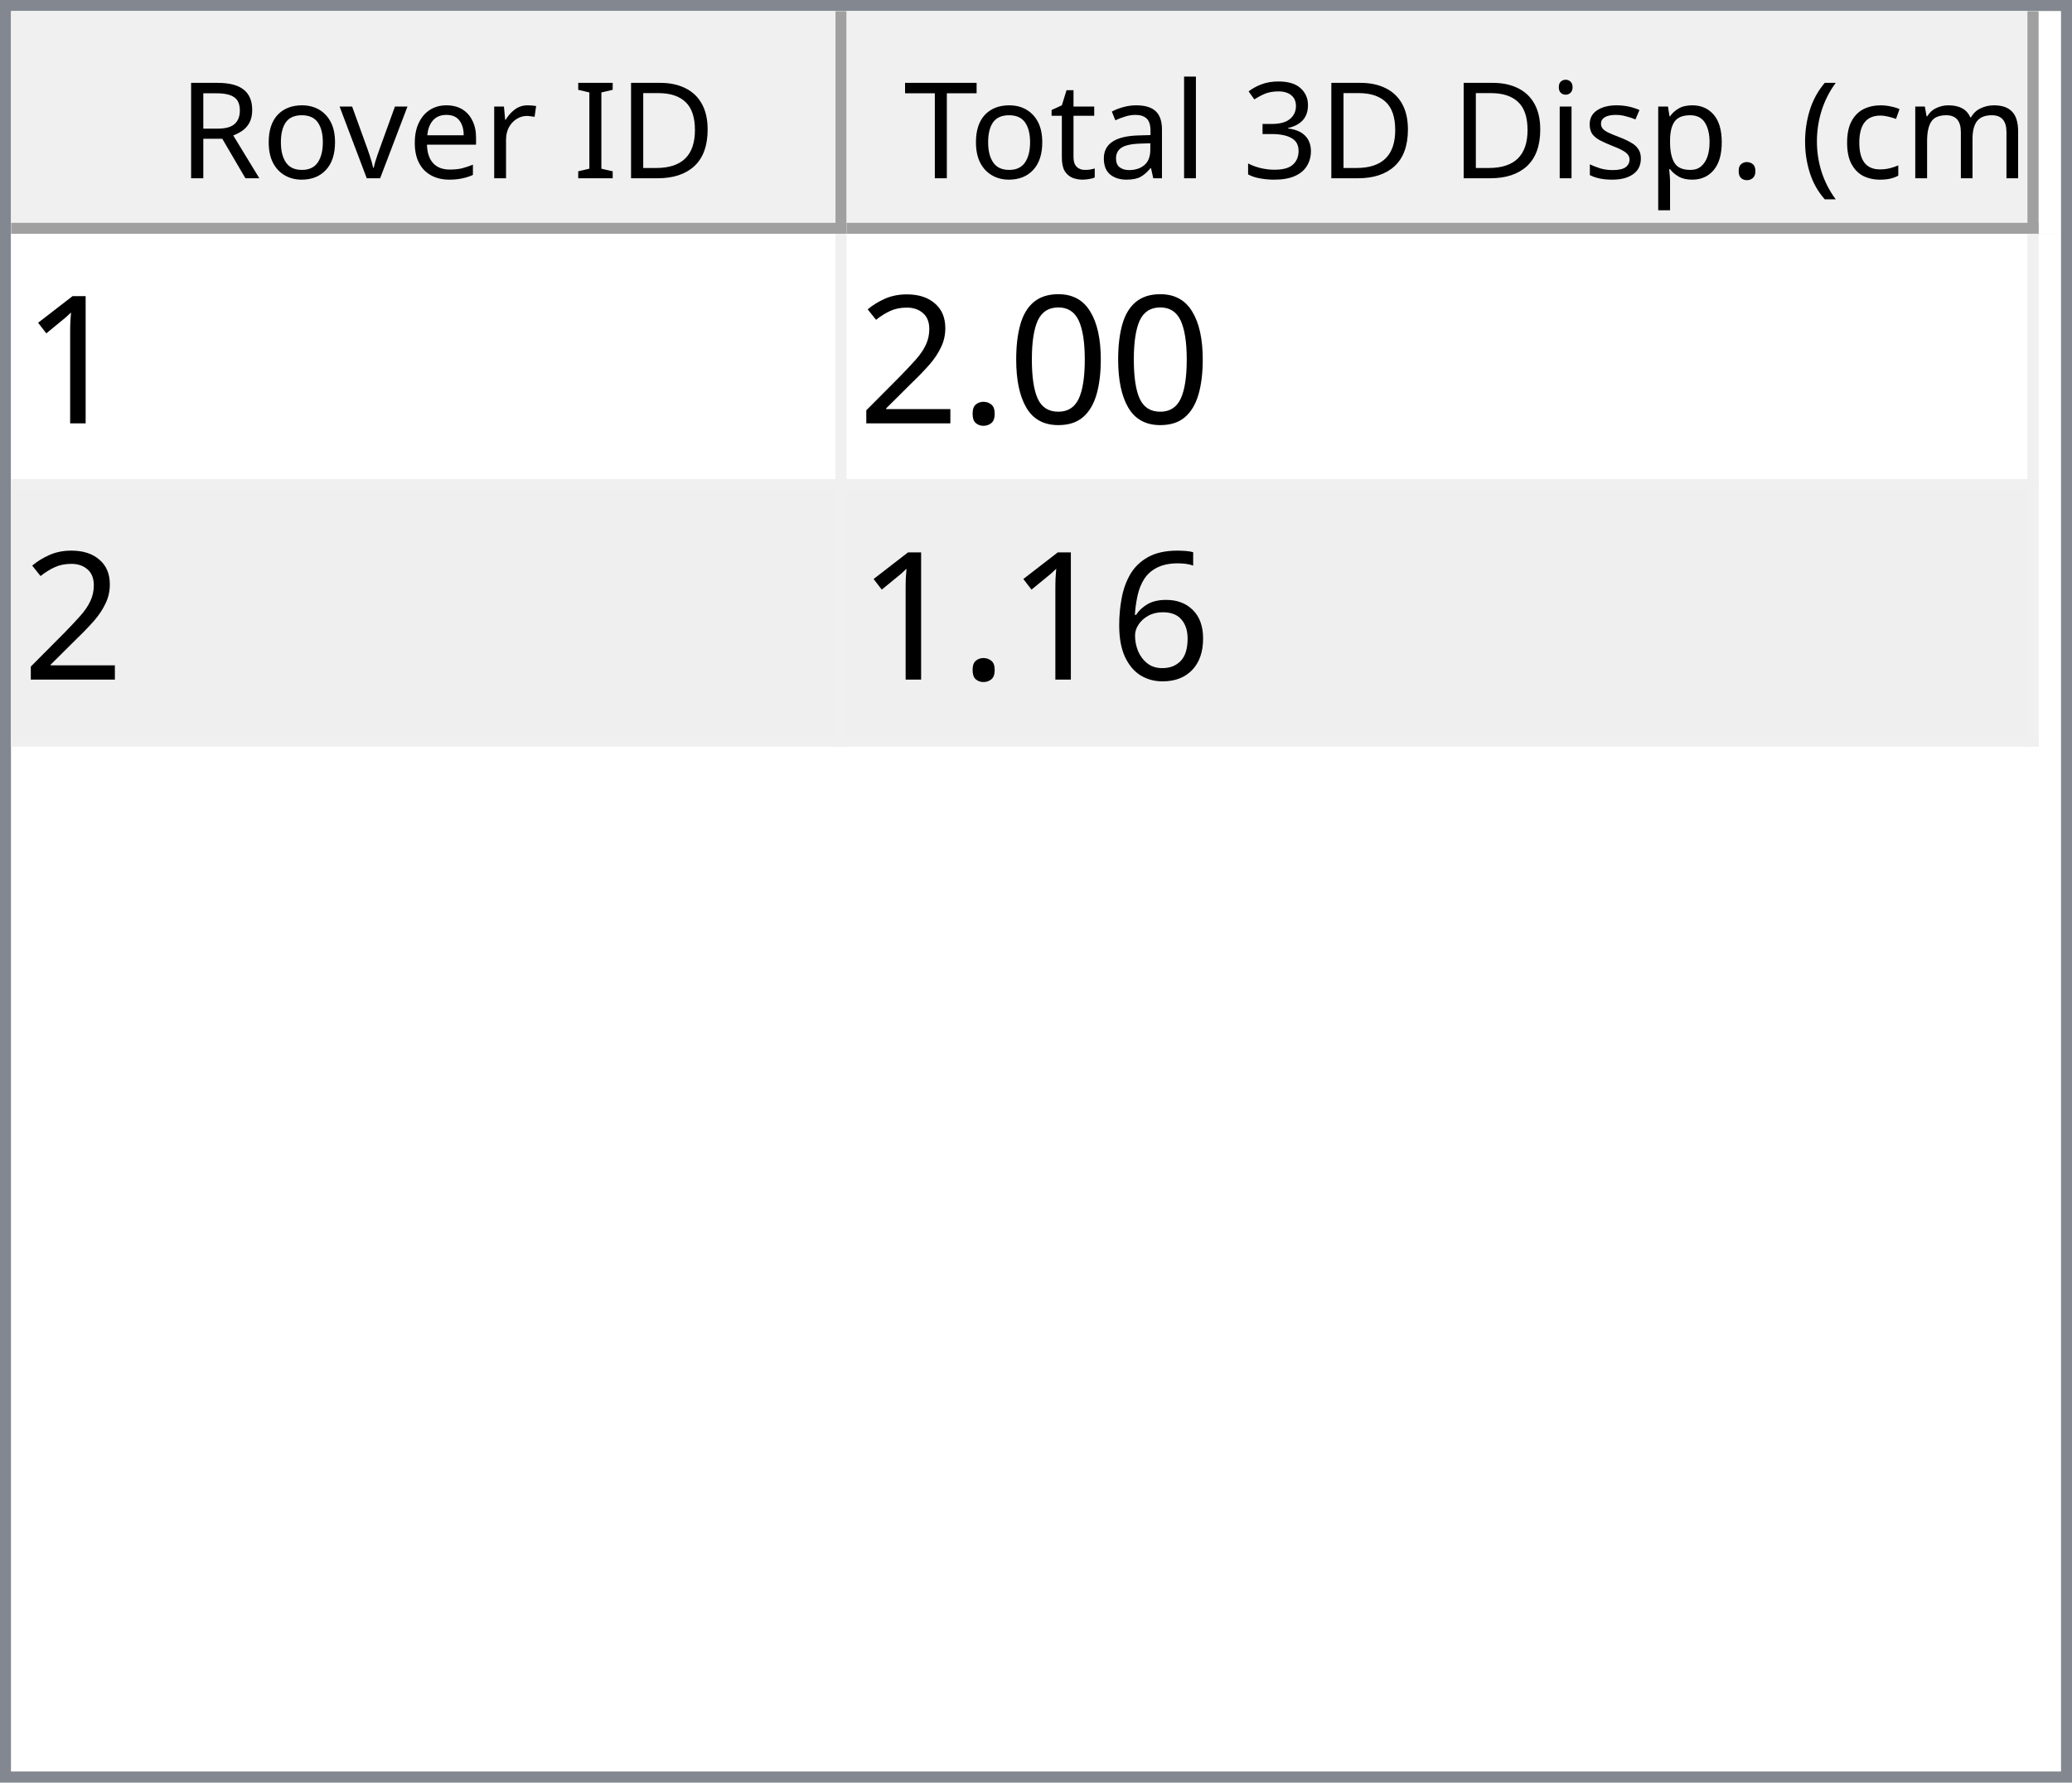
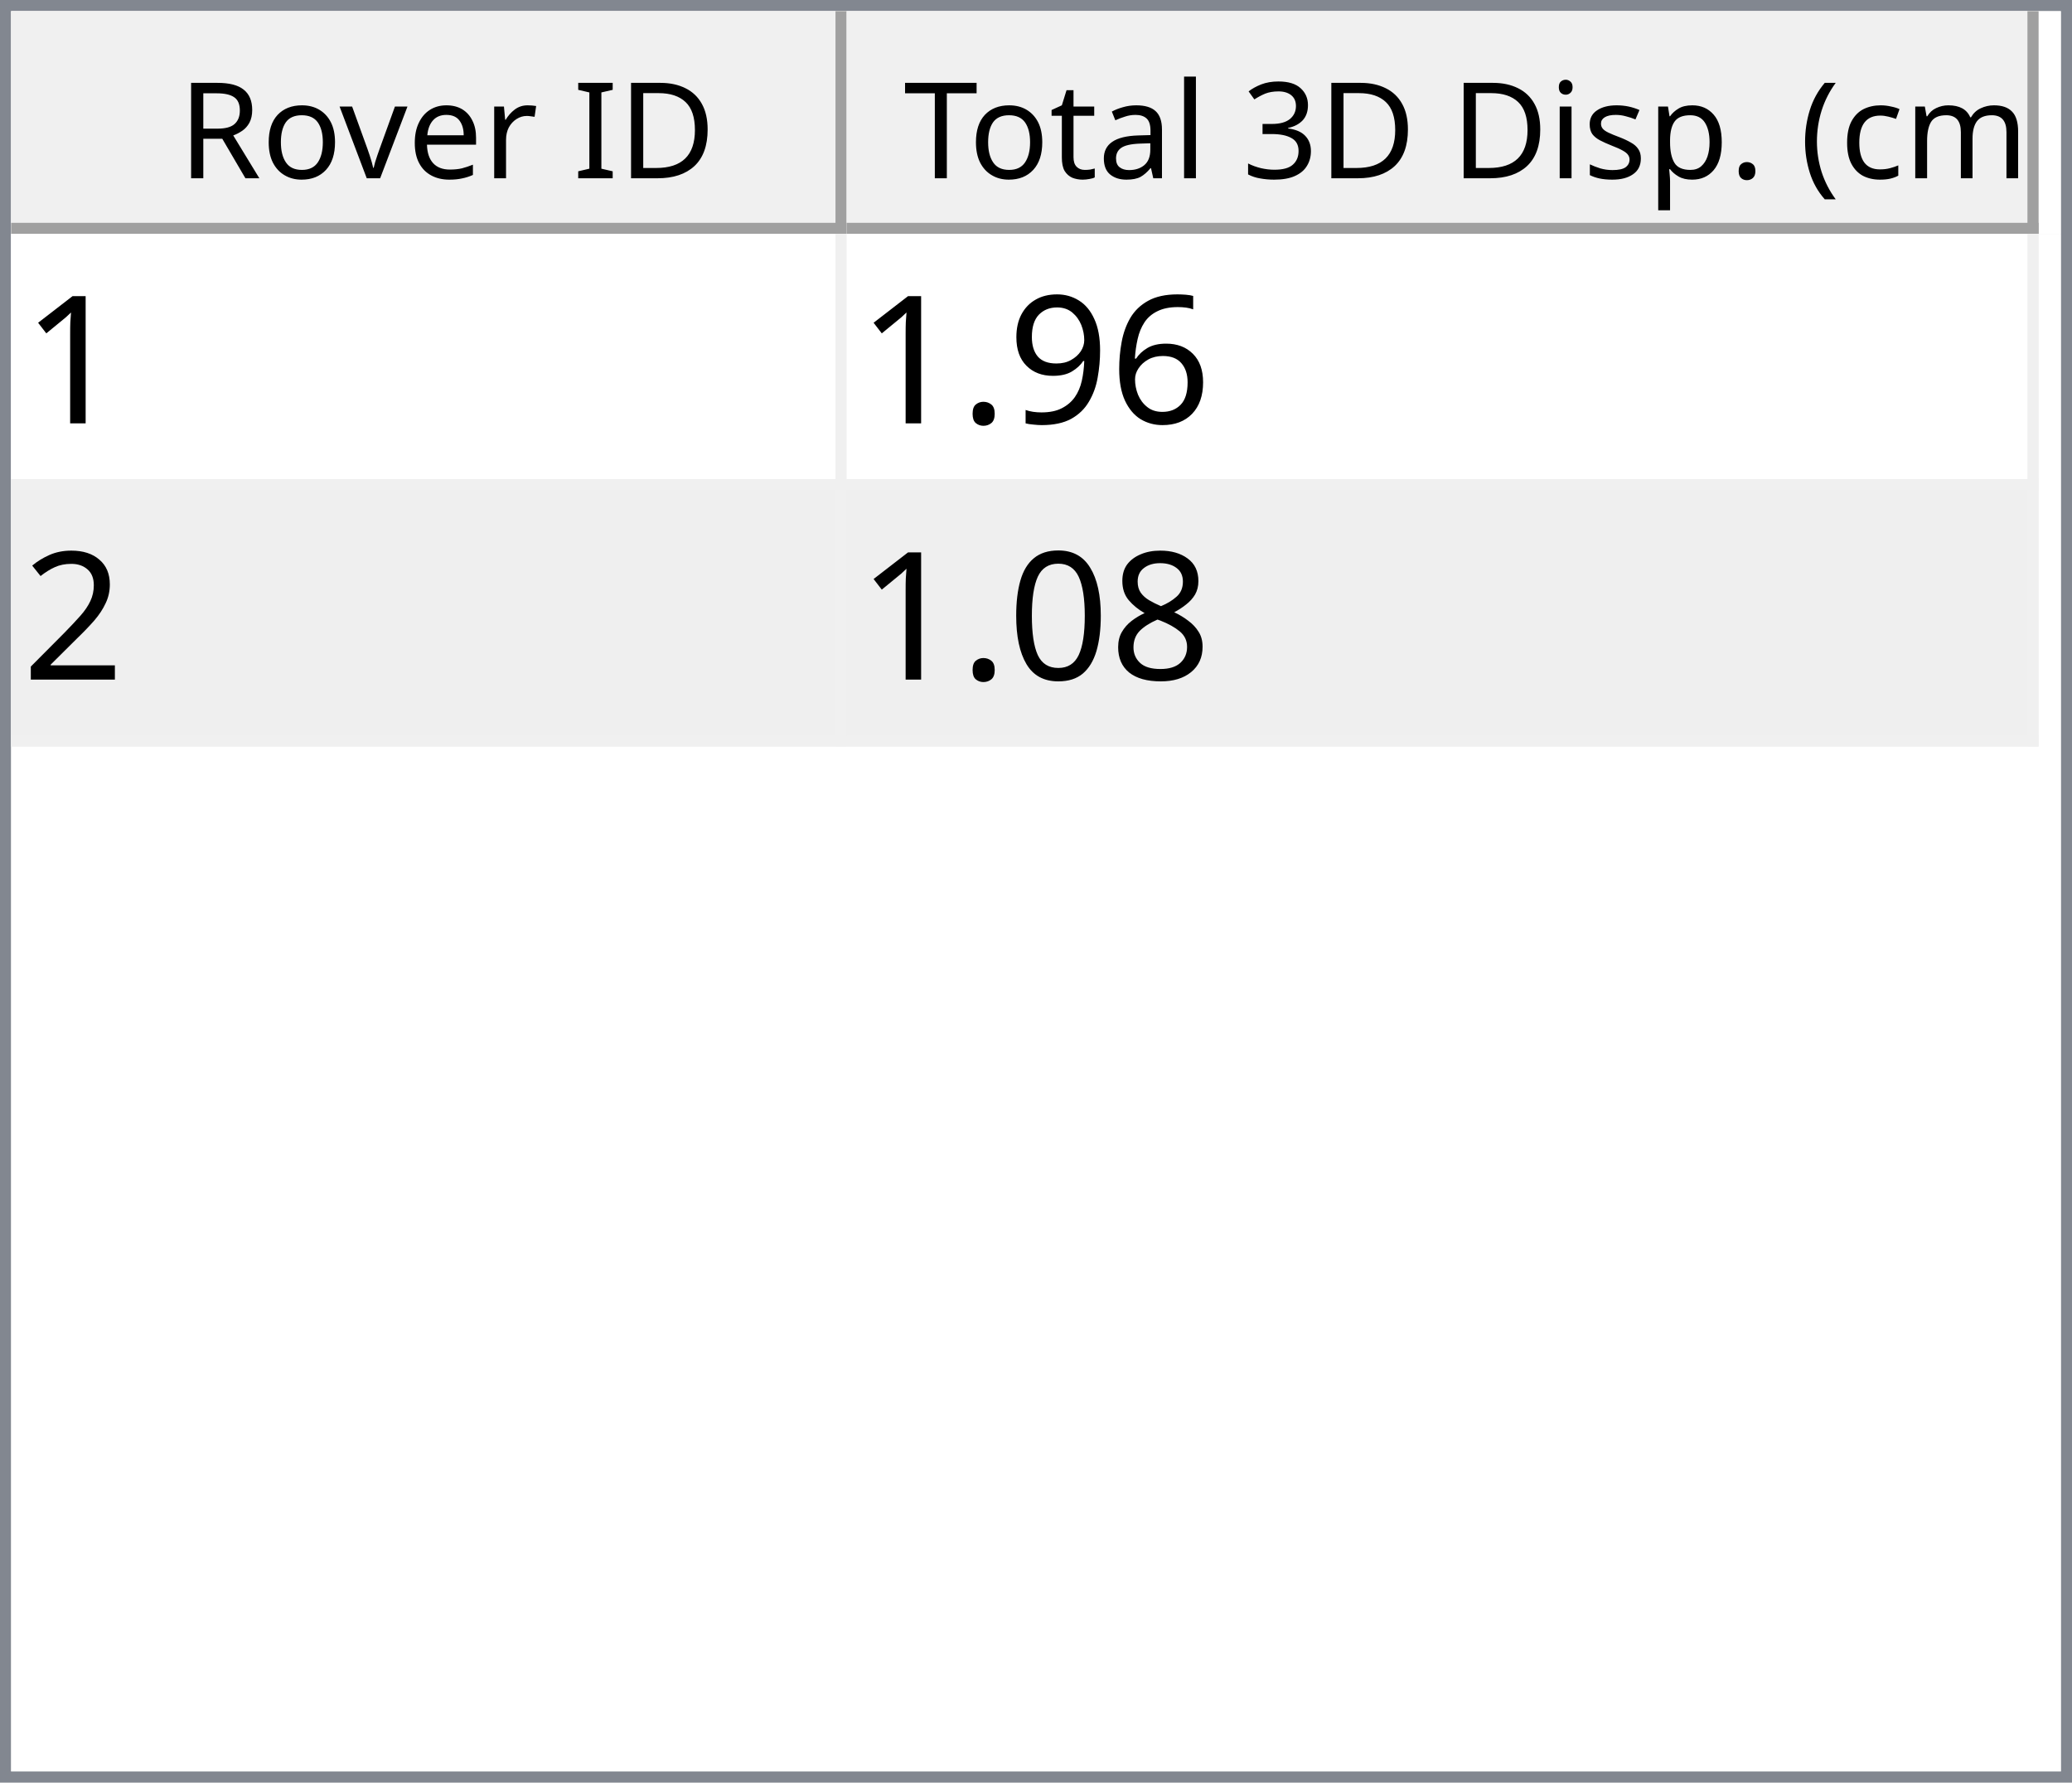
<svg xmlns="http://www.w3.org/2000/svg" style="fill-opacity:1; color-rendering:auto; color-interpolation:auto; text-rendering:auto; stroke:black; stroke-linecap:square; stroke-miterlimit:10; shape-rendering:auto; stroke-opacity:1; fill:black; stroke-dasharray:none; font-weight:normal; stroke-width:1; font-family:'Dialog'; font-style:normal; stroke-linejoin:miter; font-size:12px; stroke-dashoffset:0; image-rendering:auto;" width="186" height="160">
  <defs id="genericDefs" />
  <g>
    <defs id="defs1">
      <clipPath clipPathUnits="userSpaceOnUse" id="clipPath1">
        <path d="M0 0 L186 0 L186 160 L0 160 L0 0 Z" />
      </clipPath>
      <clipPath clipPathUnits="userSpaceOnUse" id="clipPath2">
        <path d="M0 0 L0 160 L186 160 L186 0 Z" />
      </clipPath>
      <clipPath clipPathUnits="userSpaceOnUse" id="clipPath3">
        <path d="M0 0 L0 20 L184 20 L184 0 Z" />
      </clipPath>
      <clipPath clipPathUnits="userSpaceOnUse" id="clipPath4">
        <path d="M0 0 L0 20 L75 20 L75 0 Z" />
      </clipPath>
      <clipPath clipPathUnits="userSpaceOnUse" id="clipPath5">
        <path d="M1 1 L1 19 L74 19 L74 1 Z" />
      </clipPath>
      <clipPath clipPathUnits="userSpaceOnUse" id="clipPath6">
        <path d="M0 0 L0 18 L73 18 L73 0 Z" />
      </clipPath>
      <clipPath clipPathUnits="userSpaceOnUse" id="clipPath7">
        <path d="M-0.5 -0.5 L-0.5 19.5 L74.5 19.5 L74.5 -0.5 Z" />
      </clipPath>
      <clipPath clipPathUnits="userSpaceOnUse" id="clipPath8">
        <path d="M0 0 L0 20 L107 20 L107 0 Z" />
      </clipPath>
      <clipPath clipPathUnits="userSpaceOnUse" id="clipPath9">
        <path d="M1 1 L1 19 L106 19 L106 1 Z" />
      </clipPath>
      <clipPath clipPathUnits="userSpaceOnUse" id="clipPath10">
        <path d="M0 0 L0 18 L105 18 L105 0 Z" />
      </clipPath>
      <clipPath clipPathUnits="userSpaceOnUse" id="clipPath11">
        <path d="M-0.5 -0.5 L-0.5 19.5 L106.5 19.5 L106.5 -0.5 Z" />
      </clipPath>
      <clipPath clipPathUnits="userSpaceOnUse" id="clipPath12">
        <path d="M0 0 L0 138 L184 138 L184 0 Z" />
      </clipPath>
      <clipPath clipPathUnits="userSpaceOnUse" id="clipPath13">
        <path d="M0 0 L0 46 L182 46 L182 0 Z" />
      </clipPath>
      <clipPath clipPathUnits="userSpaceOnUse" id="clipPath14">
        <path d="M-0.5 -0.5 L-0.5 45.5 L181.5 45.5 L181.5 -0.5 Z" />
      </clipPath>
      <clipPath clipPathUnits="userSpaceOnUse" id="clipPath15">
        <path d="M0 0 L0 22 L74 22 L74 0 Z" />
      </clipPath>
      <clipPath clipPathUnits="userSpaceOnUse" id="clipPath16">
        <path d="M0 0 L0 22 L106 22 L106 0 Z" />
      </clipPath>
      <font horiz-adv-x="64.551" id="font1">
        <font-face ascent="107.91" descent="25.098" units-per-em="100" style="font-style:normal; font-family:Segoe UI; font-weight:normal;" />
        <missing-glyph horiz-adv-x="64.551" d="M8.109 0 L8.109 68.266 L56.453 68.266 L56.453 0 L8.109 0 ZM15.328 7.234 L49.219 7.234 L49.219 61.031 L15.328 61.031 L15.328 7.234 Z" />
        <glyph unicode="D" horiz-adv-x="70.117" d="M9.188 0 L9.188 70.016 L28.516 70.016 Q65.531 70.016 65.531 35.891 Q65.531 19.672 55.25 9.836 Q44.969 0 27.734 0 L9.188 0 ZM17.391 62.594 L17.391 7.422 L27.828 7.422 Q41.609 7.422 49.273 14.797 Q56.938 22.172 56.938 35.688 Q56.938 62.594 28.328 62.594 L17.391 62.594 Z" />
        <glyph unicode="I" horiz-adv-x="26.611" d="M17.391 0 L9.188 0 L9.188 70.016 L17.391 70.016 L17.391 0 Z" />
        <glyph unicode=" " horiz-adv-x="27.393" d="" />
        <glyph unicode="r" horiz-adv-x="34.766" d="M34.188 41.891 Q32.078 43.5 28.125 43.5 Q23 43.5 19.555 38.672 Q16.109 33.844 16.109 25.484 L16.109 0 L8.109 0 L8.109 50 L16.109 50 L16.109 39.703 L16.312 39.703 Q18.016 44.969 21.531 47.922 Q25.047 50.875 29.391 50.875 Q32.516 50.875 34.188 50.203 L34.188 41.891 Z" />
        <glyph unicode="e" horiz-adv-x="52.295" d="M48.297 23 L12.984 23 Q13.188 14.656 17.484 10.109 Q21.781 5.562 29.297 5.562 Q37.75 5.562 44.828 11.141 L44.828 3.609 Q38.234 -1.172 27.391 -1.172 Q16.797 -1.172 10.742 5.641 Q4.688 12.453 4.688 24.812 Q4.688 36.469 11.305 43.82 Q17.922 51.172 27.734 51.172 Q37.547 51.172 42.922 44.828 Q48.297 38.484 48.297 27.203 L48.297 23 ZM40.094 29.781 Q40.047 36.719 36.75 40.578 Q33.453 44.438 27.594 44.438 Q21.922 44.438 17.969 40.383 Q14.016 36.328 13.094 29.781 L40.094 29.781 Z" />
        <glyph unicode="v" horiz-adv-x="47.9" d="M47.406 50 L27.484 0 L19.625 0 L0.688 50 L9.469 50 L22.172 13.672 Q23.578 9.672 23.922 6.688 L24.125 6.688 Q24.609 10.453 25.688 13.484 L38.969 50 L47.406 50 Z" />
        <glyph unicode="o" horiz-adv-x="58.594" d="M29 -1.172 Q17.922 -1.172 11.305 5.836 Q4.688 12.844 4.688 24.422 Q4.688 37.016 11.57 44.094 Q18.453 51.172 30.172 51.172 Q41.359 51.172 47.633 44.289 Q53.906 37.406 53.906 25.203 Q53.906 13.234 47.141 6.031 Q40.375 -1.172 29 -1.172 ZM29.594 44.438 Q21.875 44.438 17.383 39.188 Q12.891 33.938 12.891 24.703 Q12.891 15.828 17.43 10.695 Q21.969 5.562 29.594 5.562 Q37.359 5.562 41.531 10.594 Q45.703 15.625 45.703 24.906 Q45.703 34.281 41.531 39.359 Q37.359 44.438 29.594 44.438 Z" />
        <glyph unicode="R" horiz-adv-x="59.814" d="M59.375 0 L49.609 0 L37.891 19.625 Q36.281 22.359 34.766 24.289 Q33.25 26.219 31.664 27.438 Q30.078 28.656 28.25 29.219 Q26.422 29.781 24.125 29.781 L17.391 29.781 L17.391 0 L9.188 0 L9.188 70.016 L30.078 70.016 Q34.672 70.016 38.555 68.867 Q42.438 67.719 45.289 65.375 Q48.141 63.031 49.758 59.547 Q51.375 56.062 51.375 51.375 Q51.375 47.703 50.273 44.656 Q49.172 41.609 47.148 39.211 Q45.125 36.812 42.266 35.133 Q39.406 33.453 35.844 32.516 L35.844 32.328 Q37.594 31.547 38.891 30.547 Q40.188 29.547 41.359 28.18 Q42.531 26.812 43.68 25.078 Q44.828 23.344 46.234 21.047 L59.375 0 ZM17.391 62.594 L17.391 37.203 L28.516 37.203 Q31.594 37.203 34.203 38.133 Q36.812 39.062 38.719 40.797 Q40.625 42.531 41.703 45.047 Q42.781 47.562 42.781 50.688 Q42.781 56.297 39.141 59.445 Q35.5 62.594 28.609 62.594 L17.391 62.594 Z" />
        <glyph unicode=")" horiz-adv-x="30.176" d="M8.297 -15.922 L1.172 -15.922 Q16.406 2.344 16.406 26.812 Q16.406 51.469 1.078 70.016 L8.297 70.016 Q23.531 52.156 23.531 26.703 Q23.531 1.375 8.297 -15.922 Z" />
        <glyph unicode="m" horiz-adv-x="86.133" d="M79.109 0 L71.094 0 L71.094 28.719 Q71.094 37.016 68.531 40.727 Q65.969 44.438 59.906 44.438 Q54.781 44.438 51.195 39.75 Q47.609 35.062 47.609 28.516 L47.609 0 L39.594 0 L39.594 29.688 Q39.594 44.438 28.219 44.438 Q22.953 44.438 19.531 40.016 Q16.109 35.594 16.109 28.516 L16.109 0 L8.109 0 L8.109 50 L16.109 50 L16.109 42.094 L16.312 42.094 Q21.625 51.172 31.844 51.172 Q36.969 51.172 40.773 48.312 Q44.578 45.453 46 40.828 Q51.562 51.172 62.594 51.172 Q79.109 51.172 79.109 30.812 L79.109 0 Z" />
        <glyph unicode="c" horiz-adv-x="46.191" d="M42.188 2.297 Q36.422 -1.172 28.516 -1.172 Q17.828 -1.172 11.258 5.789 Q4.688 12.75 4.688 23.828 Q4.688 36.188 11.766 43.68 Q18.844 51.172 30.672 51.172 Q37.25 51.172 42.281 48.734 L42.281 40.531 Q36.719 44.438 30.375 44.438 Q22.703 44.438 17.797 38.945 Q12.891 33.453 12.891 24.516 Q12.891 15.719 17.508 10.641 Q22.125 5.562 29.891 5.562 Q36.422 5.562 42.188 9.906 L42.188 2.297 Z" />
        <glyph unicode="(" horiz-adv-x="30.176" d="M29.109 -15.922 L21.969 -15.922 Q6.844 1.375 6.844 26.703 Q6.844 52.156 21.969 70.016 L29.203 70.016 Q13.875 51.469 13.875 26.812 Q13.875 2.344 29.109 -15.922 Z" />
        <glyph unicode="." horiz-adv-x="21.68" d="M10.891 -1.078 Q8.641 -1.078 7.055 0.539 Q5.469 2.156 5.469 4.391 Q5.469 6.641 7.055 8.273 Q8.641 9.906 10.891 9.906 Q13.188 9.906 14.797 8.273 Q16.406 6.641 16.406 4.391 Q16.406 2.156 14.797 0.539 Q13.188 -1.078 10.891 -1.078 Z" />
        <glyph unicode="p" horiz-adv-x="58.789" d="M16.312 7.234 L16.109 7.234 L16.109 -23 L8.109 -23 L8.109 50 L16.109 50 L16.109 41.219 L16.312 41.219 Q22.219 51.172 33.594 51.172 Q43.266 51.172 48.688 44.461 Q54.109 37.75 54.109 26.469 Q54.109 13.922 48 6.375 Q41.891 -1.172 31.297 -1.172 Q21.578 -1.172 16.312 7.234 ZM16.109 27.391 L16.109 20.406 Q16.109 14.203 20.141 9.883 Q24.172 5.562 30.375 5.562 Q37.641 5.562 41.773 11.133 Q45.906 16.703 45.906 26.609 Q45.906 34.969 42.047 39.703 Q38.188 44.438 31.594 44.438 Q24.609 44.438 20.359 39.578 Q16.109 34.719 16.109 27.391 Z" />
        <glyph unicode="s" horiz-adv-x="42.432" d="M5.078 1.812 L5.078 10.406 Q11.625 5.562 19.484 5.562 Q30.031 5.562 30.031 12.594 Q30.031 14.594 29.125 15.992 Q28.219 17.391 26.68 18.461 Q25.141 19.531 23.07 20.383 Q21 21.234 18.609 22.172 Q15.281 23.484 12.766 24.828 Q10.25 26.172 8.57 27.859 Q6.891 29.547 6.031 31.695 Q5.172 33.844 5.172 36.719 Q5.172 40.234 6.789 42.945 Q8.406 45.656 11.086 47.484 Q13.766 49.312 17.211 50.242 Q20.656 51.172 24.312 51.172 Q30.812 51.172 35.938 48.922 L35.938 40.828 Q30.422 44.438 23.25 44.438 Q21 44.438 19.195 43.922 Q17.391 43.406 16.094 42.477 Q14.797 41.547 14.086 40.258 Q13.375 38.969 13.375 37.406 Q13.375 35.453 14.086 34.133 Q14.797 32.812 16.164 31.789 Q17.531 30.766 19.484 29.938 Q21.438 29.109 23.922 28.125 Q27.25 26.859 29.883 25.516 Q32.516 24.172 34.375 22.484 Q36.234 20.797 37.234 18.602 Q38.234 16.406 38.234 13.375 Q38.234 9.672 36.602 6.938 Q34.969 4.203 32.234 2.398 Q29.5 0.594 25.93 -0.289 Q22.359 -1.172 18.453 -1.172 Q10.75 -1.172 5.078 1.812 Z" />
        <glyph unicode="i" horiz-adv-x="24.219" d="M12.203 62.703 Q10.062 62.703 8.547 64.164 Q7.031 65.625 7.031 67.875 Q7.031 70.125 8.547 71.609 Q10.062 73.094 12.203 73.094 Q14.406 73.094 15.945 71.609 Q17.484 70.125 17.484 67.875 Q17.484 65.719 15.945 64.211 Q14.406 62.703 12.203 62.703 ZM16.109 0 L8.109 0 L8.109 50 L16.109 50 L16.109 0 Z" />
        <glyph unicode="3" horiz-adv-x="53.906" d="M46.531 19.828 Q46.531 15.094 44.75 11.211 Q42.969 7.328 39.719 4.57 Q36.469 1.812 31.93 0.297 Q27.391 -1.219 21.922 -1.219 Q11.922 -1.219 6 2.594 L6 11.188 Q13.094 5.609 22.219 5.609 Q25.875 5.609 28.828 6.539 Q31.781 7.469 33.906 9.227 Q36.031 10.984 37.18 13.477 Q38.328 15.969 38.328 19.094 Q38.328 32.812 18.797 32.812 L12.984 32.812 L12.984 39.594 L18.5 39.594 Q35.797 39.594 35.797 52.484 Q35.797 64.406 22.609 64.406 Q15.188 64.406 8.688 59.422 L8.688 67.188 Q15.375 71.188 24.609 71.188 Q29 71.188 32.57 69.969 Q36.141 68.75 38.68 66.555 Q41.219 64.359 42.609 61.281 Q44 58.203 44 54.5 Q44 40.672 30.031 36.719 L30.031 36.531 Q33.594 36.141 36.625 34.797 Q39.656 33.453 41.852 31.305 Q44.047 29.156 45.289 26.25 Q46.531 23.344 46.531 19.828 Z" />
        <glyph unicode="l" horiz-adv-x="24.219" d="M16.109 0 L8.109 0 L8.109 74.031 L16.109 74.031 L16.109 0 Z" />
        <glyph unicode="a" horiz-adv-x="50.879" d="M43.891 0 L35.891 0 L35.891 7.812 L35.688 7.812 Q30.469 -1.172 20.312 -1.172 Q12.844 -1.172 8.617 2.781 Q4.391 6.734 4.391 13.281 Q4.391 27.297 20.906 29.594 L35.891 31.688 Q35.891 44.438 25.594 44.438 Q16.547 44.438 9.281 38.281 L9.281 46.484 Q16.656 51.172 26.266 51.172 Q43.891 51.172 43.891 32.516 L43.891 0 ZM35.891 25.297 L23.828 23.641 Q18.266 22.859 15.43 20.875 Q12.594 18.891 12.594 13.875 Q12.594 10.203 15.211 7.883 Q17.828 5.562 22.172 5.562 Q28.125 5.562 32.008 9.742 Q35.891 13.922 35.891 20.312 L35.891 25.297 Z" />
        <glyph unicode="t" horiz-adv-x="33.887" d="M31.297 0.484 Q28.469 -1.078 23.828 -1.078 Q10.688 -1.078 10.688 13.578 L10.688 43.172 L2.094 43.172 L2.094 50 L10.688 50 L10.688 62.203 L18.703 64.797 L18.703 50 L31.297 50 L31.297 43.172 L18.703 43.172 L18.703 14.984 Q18.703 9.969 20.414 7.82 Q22.125 5.672 26.078 5.672 Q29.109 5.672 31.297 7.328 L31.297 0.484 Z" />
        <glyph unicode="T" horiz-adv-x="52.393" d="M50.594 62.594 L30.375 62.594 L30.375 0 L22.172 0 L22.172 62.594 L2 62.594 L2 70.016 L50.594 70.016 L50.594 62.594 Z" />
      </font>
      <font horiz-adv-x="75.0" id="font2">
        <font-face ascent="100.537" descent="21.973" units-per-em="100" style="font-style:normal; font-family:sans-serif; font-weight:normal;" />
        <missing-glyph horiz-adv-x="75.0" d="M12.5 0 L12.5 62.5 L62.5 62.5 L62.5 0 L12.5 0 ZM14.062 1.562 L60.938 1.562 L60.938 60.938 L14.062 60.938 L14.062 1.562 Z" />
        <glyph unicode="1" horiz-adv-x="55.615" d="M37.25 0 L28.469 0 L28.469 56 Q25.297 52.984 20.141 49.953 Q14.984 46.922 10.891 45.406 L10.891 53.906 Q18.266 57.375 23.781 62.305 Q29.297 67.234 31.594 71.875 L37.25 71.875 L37.25 0 Z" />
-         <glyph unicode="0" horiz-adv-x="55.615" d="M4.156 35.297 Q4.156 48 6.766 55.742 Q9.375 63.484 14.523 67.68 Q19.672 71.875 27.484 71.875 Q33.25 71.875 37.594 69.555 Q41.938 67.234 44.773 62.867 Q47.609 58.5 49.219 52.227 Q50.828 45.953 50.828 35.297 Q50.828 22.703 48.242 14.969 Q45.656 7.234 40.508 3.008 Q35.359 -1.219 27.484 -1.219 Q17.141 -1.219 11.234 6.203 Q4.156 15.141 4.156 35.297 ZM13.188 35.297 Q13.188 17.672 17.312 11.836 Q21.438 6 27.484 6 Q33.547 6 37.672 11.859 Q41.797 17.719 41.797 35.297 Q41.797 52.984 37.672 58.789 Q33.547 64.594 27.391 64.594 Q21.344 64.594 17.719 59.469 Q13.188 52.938 13.188 35.297 Z" />
+         <glyph unicode="6" horiz-adv-x="55.615" d="M49.75 54.047 L41.016 53.375 Q39.844 58.547 37.703 60.891 Q34.125 64.656 28.906 64.656 Q24.703 64.656 21.531 62.312 Q17.391 59.281 14.992 53.469 Q12.594 47.656 12.5 36.922 Q15.672 41.75 20.266 44.094 Q24.859 46.438 29.891 46.438 Q38.672 46.438 44.852 39.969 Q51.031 33.5 51.031 23.25 Q51.031 16.5 48.125 10.719 Q45.219 4.938 40.141 1.859 Q35.062 -1.219 28.609 -1.219 Q17.625 -1.219 10.695 6.859 Q3.766 14.938 3.766 33.5 Q3.766 54.25 11.422 63.672 Q18.109 71.875 29.438 71.875 Q37.891 71.875 43.289 67.141 Q48.688 62.406 49.75 54.047 ZM13.875 23.188 Q13.875 18.656 15.797 14.508 Q17.719 10.359 21.188 8.18 Q24.656 6 28.469 6 Q34.031 6 38.039 10.492 Q42.047 14.984 42.047 22.703 Q42.047 30.125 38.086 34.398 Q34.125 38.672 28.125 38.672 Q22.172 38.672 18.023 34.398 Q13.875 30.125 13.875 23.188 Z" />
+         <glyph unicode="9" horiz-adv-x="55.615" d="M5.469 16.547 L13.922 17.328 Q14.984 11.375 18.016 8.688 Q21.047 6 25.781 6 Q29.828 6 32.883 7.859 Q35.938 9.719 37.891 12.82 Q39.844 15.922 41.164 21.195 Q42.484 26.469 42.484 31.938 Q42.484 32.516 42.438 33.688 Q39.797 29.5 35.234 26.883 Q30.672 24.266 25.344 24.266 Q16.453 24.266 10.305 30.711 Q4.156 37.156 4.156 47.703 Q4.156 58.594 10.578 65.234 Q17 71.875 26.656 71.875 Q33.641 71.875 39.43 68.117 Q45.219 64.359 48.219 57.398 Q51.219 50.438 51.219 37.25 Q51.219 23.531 48.242 15.406 Q45.266 7.281 39.383 3.031 Q33.5 -1.219 25.594 -1.219 Q17.188 -1.219 11.867 3.445 Q6.547 8.109 5.469 16.547 ZM41.453 48.141 Q41.453 55.719 37.43 60.156 Q33.406 64.594 27.734 64.594 Q21.875 64.594 17.531 59.812 Q13.188 55.031 13.188 47.406 Q13.188 40.578 17.312 36.305 Q21.438 32.031 27.484 32.031 Q33.594 32.031 37.523 36.305 Q41.453 40.578 41.453 48.141 Z" />
        <glyph unicode="." horiz-adv-x="27.783" d="M9.078 0 L9.078 10.016 L19.094 10.016 L19.094 0 L9.078 0 Z" />
        <glyph unicode="2" horiz-adv-x="55.615" d="M50.344 8.453 L50.344 0 L3.031 0 Q2.938 3.172 4.047 6.109 Q5.859 10.938 9.836 15.625 Q13.812 20.312 21.344 26.469 Q33.016 36.031 37.117 41.625 Q41.219 47.219 41.219 52.203 Q41.219 57.422 37.477 61.008 Q33.734 64.594 27.734 64.594 Q21.391 64.594 17.578 60.789 Q13.766 56.984 13.719 50.25 L4.688 51.172 Q5.609 61.281 11.664 66.578 Q17.719 71.875 27.938 71.875 Q38.234 71.875 44.242 66.164 Q50.25 60.453 50.25 52 Q50.25 47.703 48.492 43.555 Q46.734 39.406 42.656 34.812 Q38.578 30.219 29.109 22.219 Q21.188 15.578 18.945 13.211 Q16.703 10.844 15.234 8.453 L50.344 8.453 Z" />
-         <glyph unicode="6" horiz-adv-x="55.615" d="M49.75 54.047 L41.016 53.375 Q39.844 58.547 37.703 60.891 Q34.125 64.656 28.906 64.656 Q24.703 64.656 21.531 62.312 Q17.391 59.281 14.992 53.469 Q12.594 47.656 12.5 36.922 Q15.672 41.75 20.266 44.094 Q24.859 46.438 29.891 46.438 Q38.672 46.438 44.852 39.969 Q51.031 33.5 51.031 23.25 Q51.031 16.5 48.125 10.719 Q45.219 4.938 40.141 1.859 Q35.062 -1.219 28.609 -1.219 Q17.625 -1.219 10.695 6.859 Q3.766 14.938 3.766 33.5 Q3.766 54.25 11.422 63.672 Q18.109 71.875 29.438 71.875 Q37.891 71.875 43.289 67.141 Q48.688 62.406 49.75 54.047 ZM13.875 23.188 Q13.875 18.656 15.797 14.508 Q17.719 10.359 21.188 8.18 Q24.656 6 28.469 6 Q34.031 6 38.039 10.492 Q42.047 14.984 42.047 22.703 Q42.047 30.125 38.086 34.398 Q34.125 38.672 28.125 38.672 Q22.172 38.672 18.023 34.398 Q13.875 30.125 13.875 23.188 Z" />
+         <glyph unicode="8" horiz-adv-x="55.615" d="M17.672 38.812 Q12.203 40.828 9.57 44.539 Q6.938 48.25 6.938 53.422 Q6.938 61.234 12.555 66.555 Q18.172 71.875 27.484 71.875 Q36.859 71.875 42.578 66.43 Q48.297 60.984 48.297 53.172 Q48.297 48.188 45.68 44.508 Q43.062 40.828 37.75 38.812 Q44.344 36.672 47.781 31.883 Q51.219 27.094 51.219 20.453 Q51.219 11.281 44.727 5.031 Q38.234 -1.219 27.641 -1.219 Q17.047 -1.219 10.547 5.055 Q4.047 11.328 4.047 20.703 Q4.047 27.688 7.594 32.398 Q11.141 37.109 17.672 38.812 ZM15.922 53.719 Q15.922 48.641 19.195 45.414 Q22.469 42.188 27.688 42.188 Q32.766 42.188 36.016 45.383 Q39.266 48.578 39.266 53.219 Q39.266 58.062 35.914 61.359 Q32.562 64.656 27.594 64.656 Q22.562 64.656 19.242 61.43 Q15.922 58.203 15.922 53.719 ZM13.094 20.656 Q13.094 16.891 14.875 13.375 Q16.656 9.859 20.172 7.93 Q23.688 6 27.734 6 Q34.031 6 38.133 10.055 Q42.234 14.109 42.234 20.359 Q42.234 26.703 38.016 30.859 Q33.797 35.016 27.438 35.016 Q21.234 35.016 17.164 30.914 Q13.094 26.812 13.094 20.656 Z" />
+         <glyph unicode="0" horiz-adv-x="55.615" d="M4.156 35.297 Q4.156 48 6.766 55.742 Q9.375 63.484 14.523 67.68 Q19.672 71.875 27.484 71.875 Q33.25 71.875 37.594 69.555 Q41.938 67.234 44.773 62.867 Q47.609 58.5 49.219 52.227 Q50.828 45.953 50.828 35.297 Q50.828 22.703 48.242 14.969 Q45.656 7.234 40.508 3.008 Q35.359 -1.219 27.484 -1.219 Q17.141 -1.219 11.234 6.203 Q4.156 15.141 4.156 35.297 ZM13.188 35.297 Q13.188 17.672 17.312 11.836 Q21.438 6 27.484 6 Q33.547 6 37.672 11.859 Q41.797 17.719 41.797 35.297 Q41.797 52.984 37.672 58.789 Q33.547 64.594 27.391 64.594 Q21.344 64.594 17.719 59.469 Q13.188 52.938 13.188 35.297 Z" />
      </font>
    </defs>
    <g style="fill:white; stroke:white;">
      <rect x="0" y="0" width="186" style="clip-path:url(#clipPath1); stroke:none;" height="160" />
    </g>
    <g style="fill:white; text-rendering:optimizeSpeed; color-rendering:optimizeSpeed; image-rendering:optimizeSpeed; shape-rendering:crispEdges; stroke:white; color-interpolation:sRGB;">
      <rect x="0" width="186" height="160" y="0" style="stroke:none;" />
      <path style="stroke:none;" d="M0 160 L186 160 L186 0 L0 0 Z" />
    </g>
    <g style="fill:rgb(240,240,240); font-family:'Segoe UI'; stroke:rgb(240,240,240);">
      <rect x="0" y="0" width="186" style="clip-path:url(#clipPath2); stroke:none;" height="160" />
    </g>
    <g style="fill:rgb(130,135,144); font-family:'Segoe UI'; stroke:rgb(130,135,144);">
      <path d="M0 0 L186 0 L186 160 L0 160 L0 0 ZM1 1 L185 1 L185 159 L1 159 L1 1 Z" style="fill-rule:evenodd; clip-path:url(#clipPath2); stroke:none;" />
    </g>
    <g style="fill:white; font-family:'Segoe UI'; stroke:white;" transform="translate(1,1)">
      <rect x="0" y="0" width="184" style="clip-path:url(#clipPath3); stroke:none;" height="20" />
    </g>
    <g style="fill:rgb(240,240,240); font-family:'Segoe UI'; stroke:rgb(240,240,240);" transform="translate(1,1)">
      <rect x="0" y="0" width="75" style="clip-path:url(#clipPath4); stroke:none;" height="20" />
    </g>
    <g style="font-family:'Segoe UI';" transform="translate(2,2)">
      <text x="14" xml:space="preserve" y="14" style="clip-path:url(#clipPath6); stroke:none;">Rover ID</text>
    </g>
    <g style="fill:rgb(160,160,160); font-family:'Segoe UI'; stroke:rgb(160,160,160); stroke-linejoin:bevel;" transform="translate(1.5,1.5)">
      <line x1="74" x2="74" y1="0" style="fill:none; clip-path:url(#clipPath7);" y2="19" />
    </g>
    <g style="fill:rgb(160,160,160); font-family:'Segoe UI'; stroke:rgb(160,160,160); stroke-linejoin:bevel;" transform="matrix(1,0,0,1,1,1) translate(0.5,0.5)">
      <line x1="0" x2="74" y1="19" style="fill:none; clip-path:url(#clipPath7);" y2="19" />
    </g>
    <g style="fill:rgb(240,240,240); font-family:'Segoe UI'; stroke:rgb(240,240,240);" transform="translate(76,1)">
      <rect x="0" y="0" width="107" style="clip-path:url(#clipPath8); stroke:none;" height="20" />
    </g>
    <g style="font-family:'Segoe UI';" transform="translate(77,2)">
      <text x="1" xml:space="preserve" y="14" style="clip-path:url(#clipPath10); stroke:none;"> Total 3D Disp. (cm)</text>
    </g>
    <g style="fill:rgb(160,160,160); font-family:'Segoe UI'; stroke:rgb(160,160,160); stroke-linejoin:bevel;" transform="translate(76.5,1.5)">
      <line x1="106" x2="106" y1="0" style="fill:none; clip-path:url(#clipPath11);" y2="19" />
    </g>
    <g style="fill:rgb(160,160,160); font-family:'Segoe UI'; stroke:rgb(160,160,160); stroke-linejoin:bevel;" transform="matrix(1,0,0,1,76,1) translate(0.5,0.5)">
      <line x1="0" x2="106" y1="19" style="fill:none; clip-path:url(#clipPath11);" y2="19" />
    </g>
    <g style="fill:white; font-family:'Segoe UI'; stroke:white;" transform="translate(1,21)">
      <rect x="0" y="0" width="184" style="clip-path:url(#clipPath12); stroke:none;" height="138" />
    </g>
    <g style="fill:rgb(240,240,240); font-size:16px; font-family:sans-serif; stroke:rgb(240,240,240);" transform="translate(1,21)">
      <rect x="0" y="0" width="182" style="clip-path:url(#clipPath13); stroke:none;" height="46" />
      <line transform="translate(0.5,0.5)" x1="0" x2="181" y1="22" style="clip-path:url(#clipPath14); fill:none; stroke-linejoin:bevel;" y2="22" />
    </g>
    <g transform="matrix(1,0,0,1,1,21) translate(0.5,0.5)" style="fill:rgb(240,240,240); font-size:16px; font-family:sans-serif; stroke:rgb(240,240,240); stroke-linejoin:bevel;">
      <line x1="0" x2="181" y1="45" style="fill:none; clip-path:url(#clipPath14);" y2="45" />
    </g>
    <g transform="matrix(1,0,0,1,1,21) translate(0.5,0.5)" style="fill:rgb(240,240,240); font-size:16px; font-family:sans-serif; stroke:rgb(240,240,240); stroke-linejoin:bevel;">
      <line x1="74" x2="74" y1="0" style="fill:none; clip-path:url(#clipPath14);" y2="45" />
    </g>
    <g transform="matrix(1,0,0,1,1,21) translate(0.5,0.5)" style="fill:rgb(240,240,240); font-size:16px; font-family:sans-serif; stroke:rgb(240,240,240); stroke-linejoin:bevel;">
      <line x1="181" x2="181" y1="0" style="fill:none; clip-path:url(#clipPath14);" y2="45" />
    </g>
    <g style="fill:white; font-size:16px; font-family:sans-serif; stroke:white;" transform="matrix(1,0,0,1,1,21)">
      <rect x="0" y="0" width="74" style="clip-path:url(#clipPath15); stroke:none;" height="22" />
      <text x="1" y="17" style="fill:black; clip-path:url(#clipPath15); stroke:none;" xml:space="preserve">1</text>
    </g>
    <g style="fill:white; font-size:16px; font-family:sans-serif; stroke:white;" transform="matrix(1,0,0,1,1,21) translate(75,0)">
      <rect x="0" y="0" width="106" style="clip-path:url(#clipPath16); stroke:none;" height="22" />
-       <text x="1" y="17" style="fill:black; clip-path:url(#clipPath16); stroke:none;" xml:space="preserve">2.00</text>
+       <text x="1" y="17" style="fill:black; clip-path:url(#clipPath16); stroke:none;" xml:space="preserve">1.96</text>
    </g>
    <g style="fill:rgb(239,239,239); font-size:16px; font-family:sans-serif; stroke:rgb(239,239,239);" transform="matrix(1,0,0,1,1,21) translate(0,23)">
      <rect x="0" y="0" width="74" style="clip-path:url(#clipPath15); stroke:none;" height="22" />
      <text x="1" y="17" style="fill:black; clip-path:url(#clipPath15); stroke:none;" xml:space="preserve">2</text>
    </g>
    <g style="fill:rgb(239,239,239); font-size:16px; font-family:sans-serif; stroke:rgb(239,239,239);" transform="matrix(1,0,0,1,1,21) translate(75,23)">
      <rect x="0" y="0" width="106" style="clip-path:url(#clipPath16); stroke:none;" height="22" />
-       <text x="1" y="17" style="fill:black; clip-path:url(#clipPath16); stroke:none;" xml:space="preserve">1.16</text>
+       <text x="1" y="17" style="fill:black; clip-path:url(#clipPath16); stroke:none;" xml:space="preserve">1.08</text>
    </g>
  </g>
</svg>
